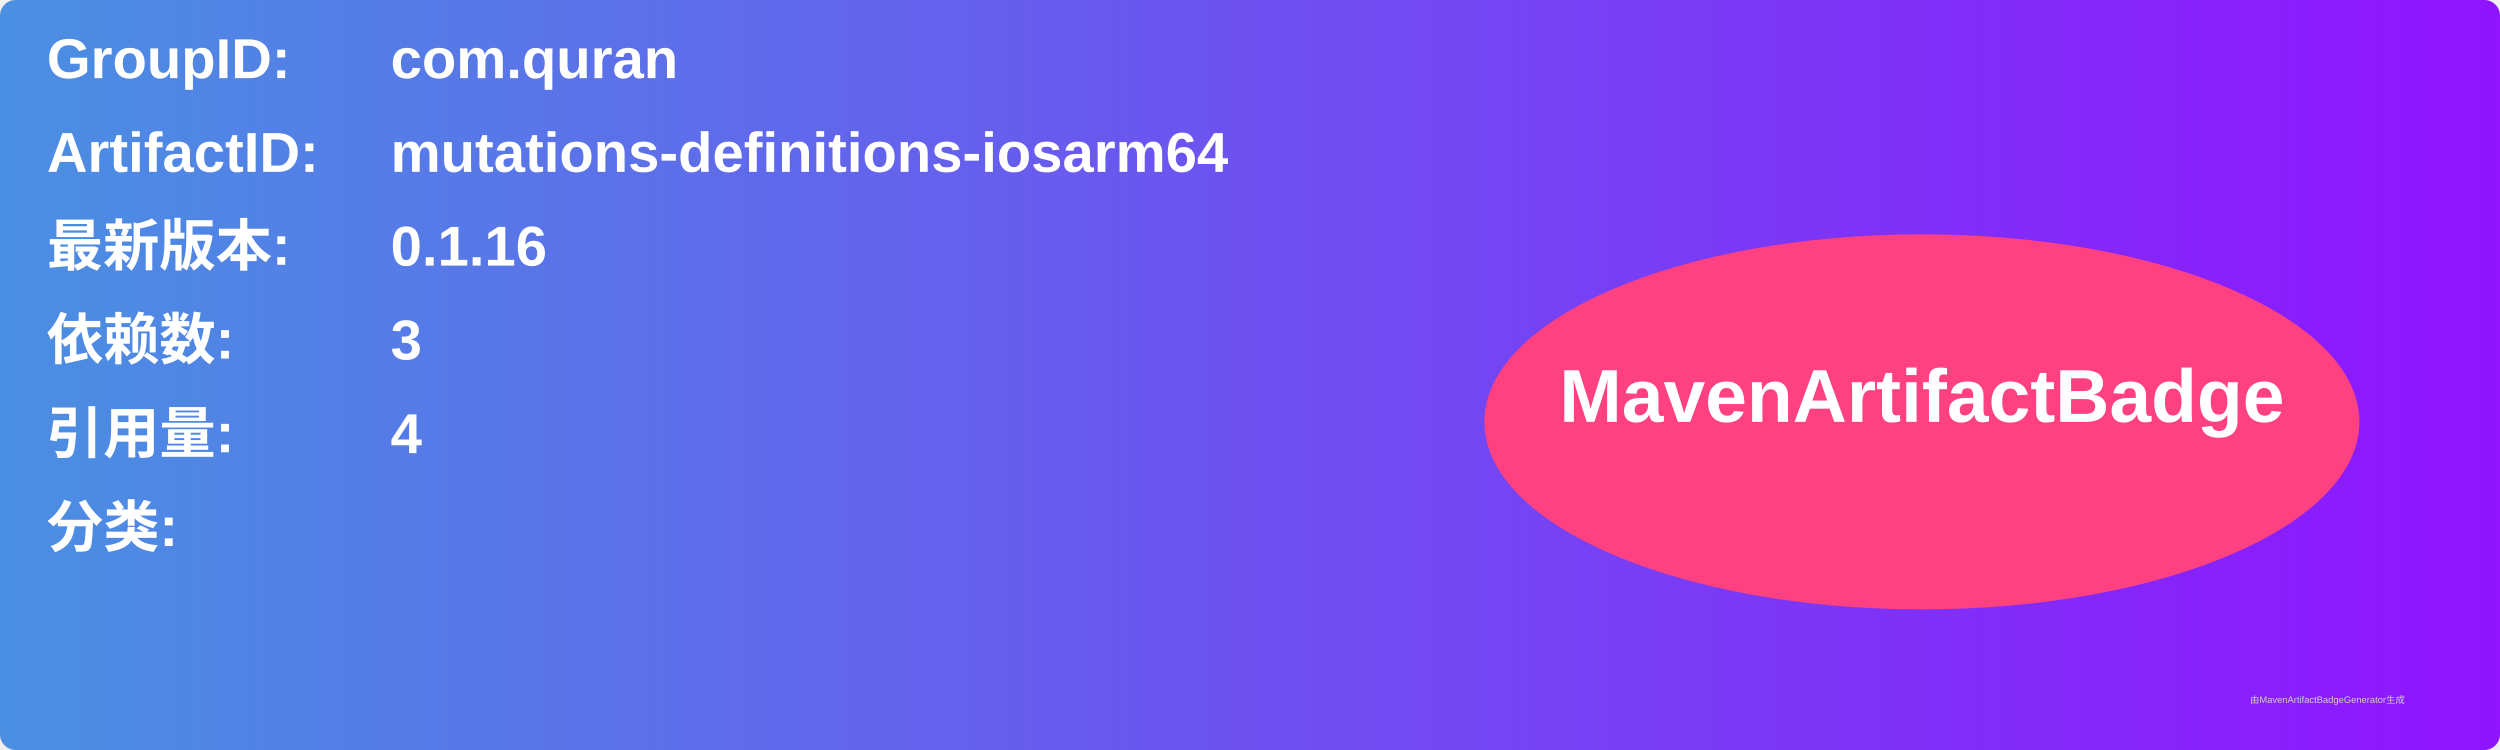
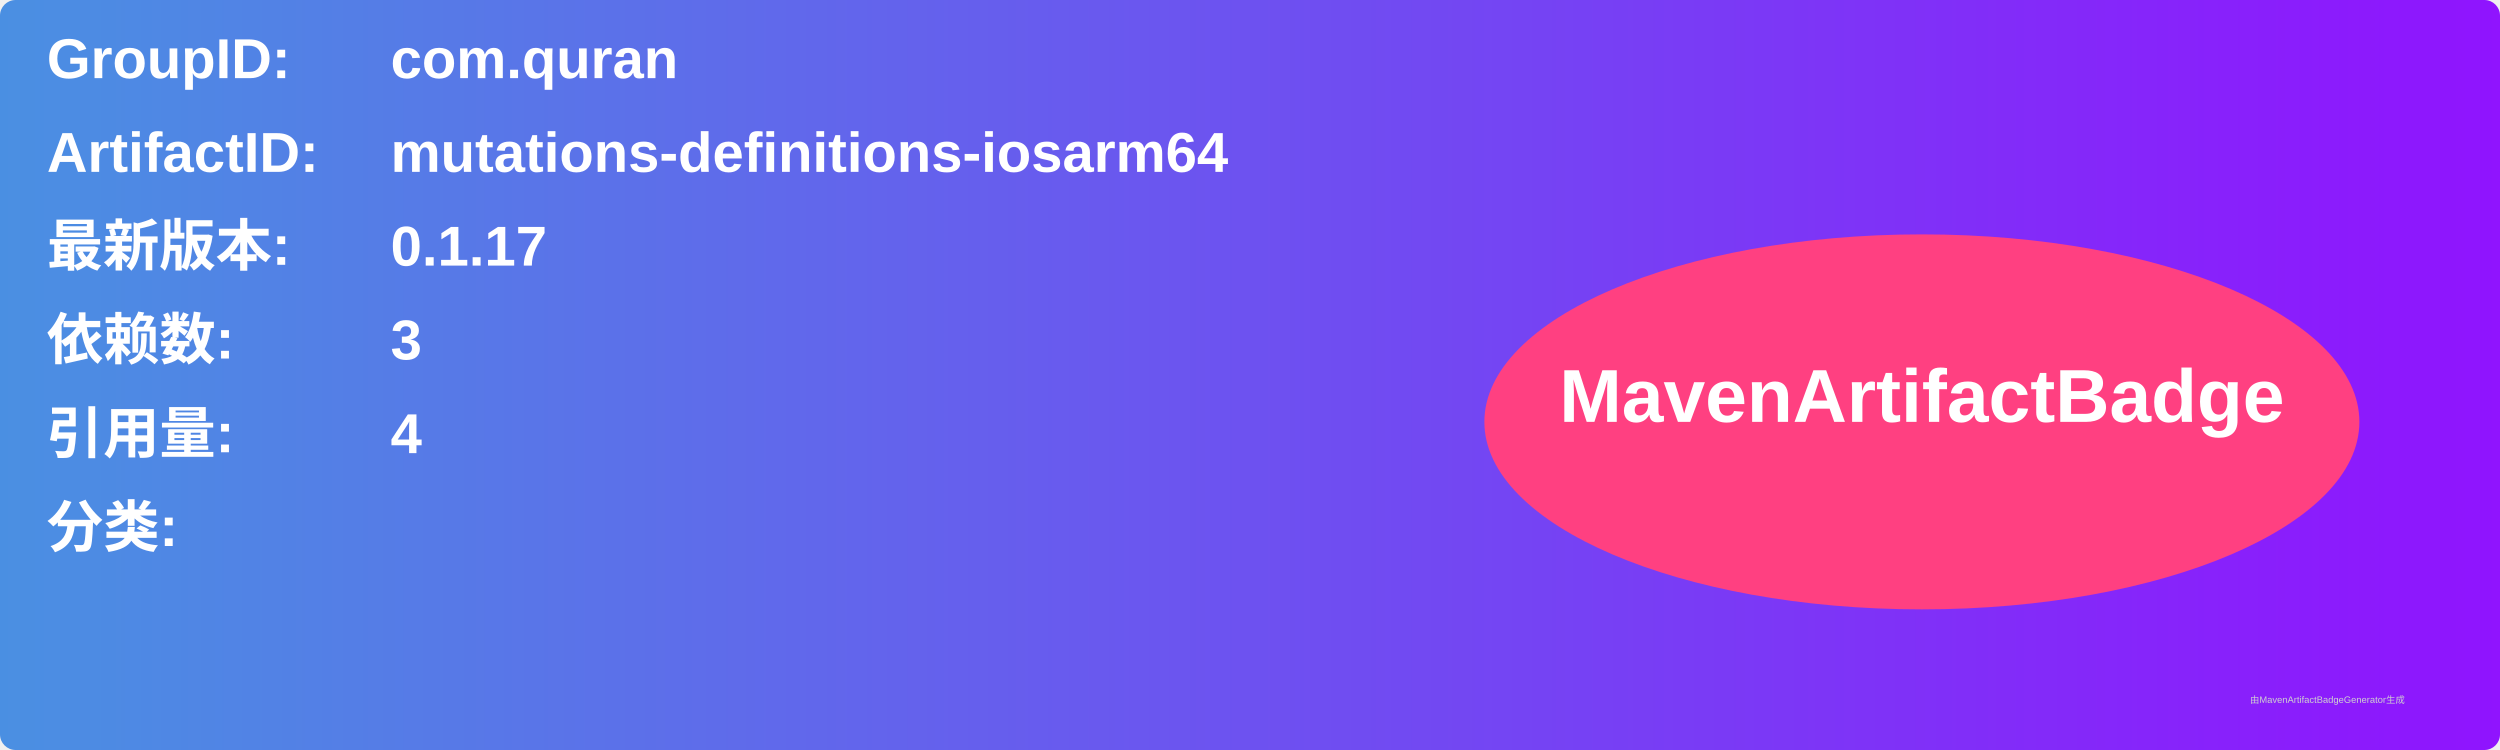
<svg xmlns="http://www.w3.org/2000/svg" width="800" height="240" viewBox="0 0 800 240">
  <linearGradient id="grad" x1="0%" y1="0%" x2="100%" y2="0%">
    <stop offset="0%" stop-color="#4a90e2" />
    <stop offset="100%" stop-color="#9013fe" />
  </linearGradient>
  <rect width="100%" height="100%" rx="5" ry="5" fill="url(#grad)" />
  <g transform="translate(15, 15)">
    <text x="0" y="10" font-family="Arial" font-size="18" fill="white" font-weight="bold" width="260">GroupID:</text>
    <text x="110" y="10" font-family="Arial" font-size="18" fill="white" font-weight="bold" width="460">com.quran</text>
    <text x="0" y="40" font-family="Arial" font-size="18" fill="white" font-weight="bold" width="260">ArtifactID:</text>
    <text x="110" y="40" font-family="Arial" font-size="18" fill="white" font-weight="bold" width="460">mutations-definitions-iosarm64</text>
    <text x="0" y="70" font-family="Arial" font-size="18" fill="white" font-weight="bold">最新版本:</text>
    <text x="110" y="70" font-family="Arial" font-size="18" fill="white" font-weight="bold">
-       <tspan font-weight="bold">0.1.16</tspan>
+       <tspan font-weight="bold">0.1.17</tspan>
    </text>
    <text x="0" y="100" font-family="Arial" font-size="18" fill="white" font-weight="bold">依赖数: </text>
    <text x="110" y="100" font-family="Arial" font-size="18" fill="white">
      <tspan font-weight="bold">3</tspan>
    </text>
    <text x="0" y="130" font-family="Arial" font-size="18" fill="white" font-weight="bold">引用量: </text>
    <text x="110" y="130" font-family="Arial" font-size="18" fill="white">
      <tspan font-weight="bold">4</tspan>
    </text>
    <text x="0" y="160" font-family="Arial" font-size="18" fill="white" font-weight="bold">分类:</text>
    <text x="10" y="190" font-family="Arial" font-size="10" fill="white">
      <tspan font-weight="bold" />
    </text>
    <ellipse cx="600" cy="120" rx="140" ry="60" fill="#ff4081" />
    <text x="600" y="120" text-anchor="middle" font-family="Arial" font-size="24" fill="white" font-weight="bold">MavenArtifactBadge</text>
  </g>
  <text x="720" y="225" font-family="Arial" font-size="3" fill="#d0d0d0">由MavenArtifactBadgeGenerator生成</text>
</svg>
